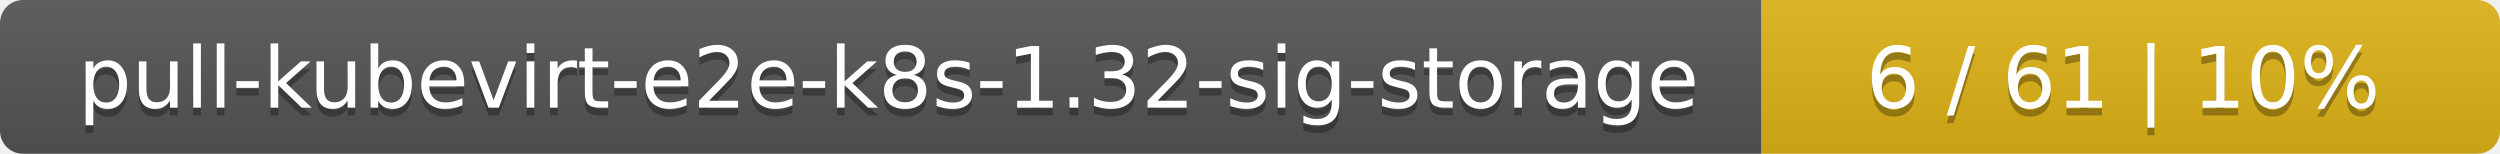
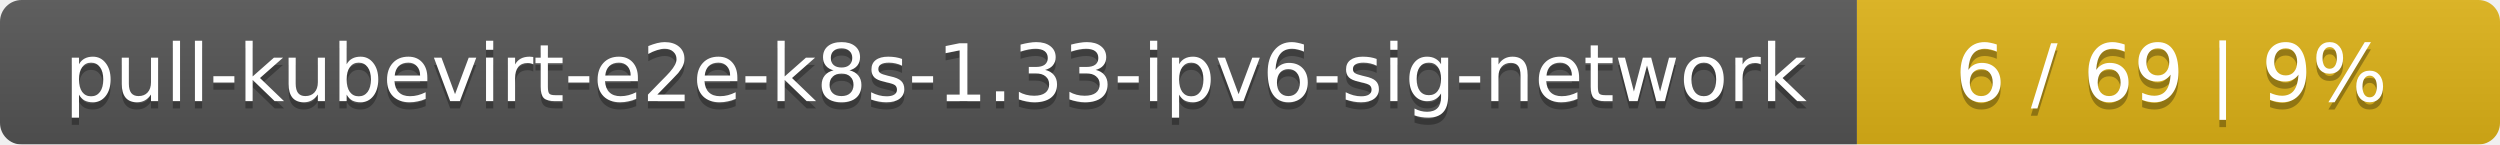
- <svg xmlns="http://www.w3.org/2000/svg" width="325" height="20">
+ <svg xmlns="http://www.w3.org/2000/svg" width="346" height="20">
  <linearGradient id="smooth" x2="0" y2="100%">
    <stop offset="0" stop-color="#bbb" stop-opacity=".1" />
    <stop offset="1" stop-opacity=".1" />
  </linearGradient>
  <mask id="round">
-     <rect width="325" height="20" rx="3" fill="#fff" />
+     <rect width="346" height="20" rx="3" fill="#fff" />
  </mask>
  <g mask="url(#round)">
-     <rect width="229" height="20" fill="#555" />
-     <rect x="229" width="96" height="20" fill="#dfb317" />
-     <rect width="325" height="20" fill="url(#smooth)" />
+     <rect width="257" height="20" fill="#555" />
+     <rect x="257" width="89" height="20" fill="#dfb317" />
+     <rect width="346" height="20" fill="url(#smooth)" />
  </g>
  <g fill="#fff" text-anchor="middle" font-family="DejaVu Sans,Verdana,Geneva,sans-serif" font-size="11">
-     <text x="115.5" y="15" fill="#010101" fill-opacity=".3">pull-kubevirt-e2e-k8s-1.32-sig-storage</text>
-     <text x="115.5" y="14">pull-kubevirt-e2e-k8s-1.32-sig-storage</text>
-     <text x="276" y="15" fill="#010101" fill-opacity=".3">6 / 61    |    10%</text>
-     <text x="276" y="14">6 / 61    |    10%</text>
+     <text x="129.5" y="15" fill="#010101" fill-opacity=".3">pull-kubevirt-e2e-k8s-1.33-ipv6-sig-network</text>
+     <text x="129.5" y="14">pull-kubevirt-e2e-k8s-1.33-ipv6-sig-network</text>
+     <text x="300.5" y="15" fill="#010101" fill-opacity=".3">6 / 69    |    9%</text>
+     <text x="300.5" y="14">6 / 69    |    9%</text>
  </g>
</svg>
